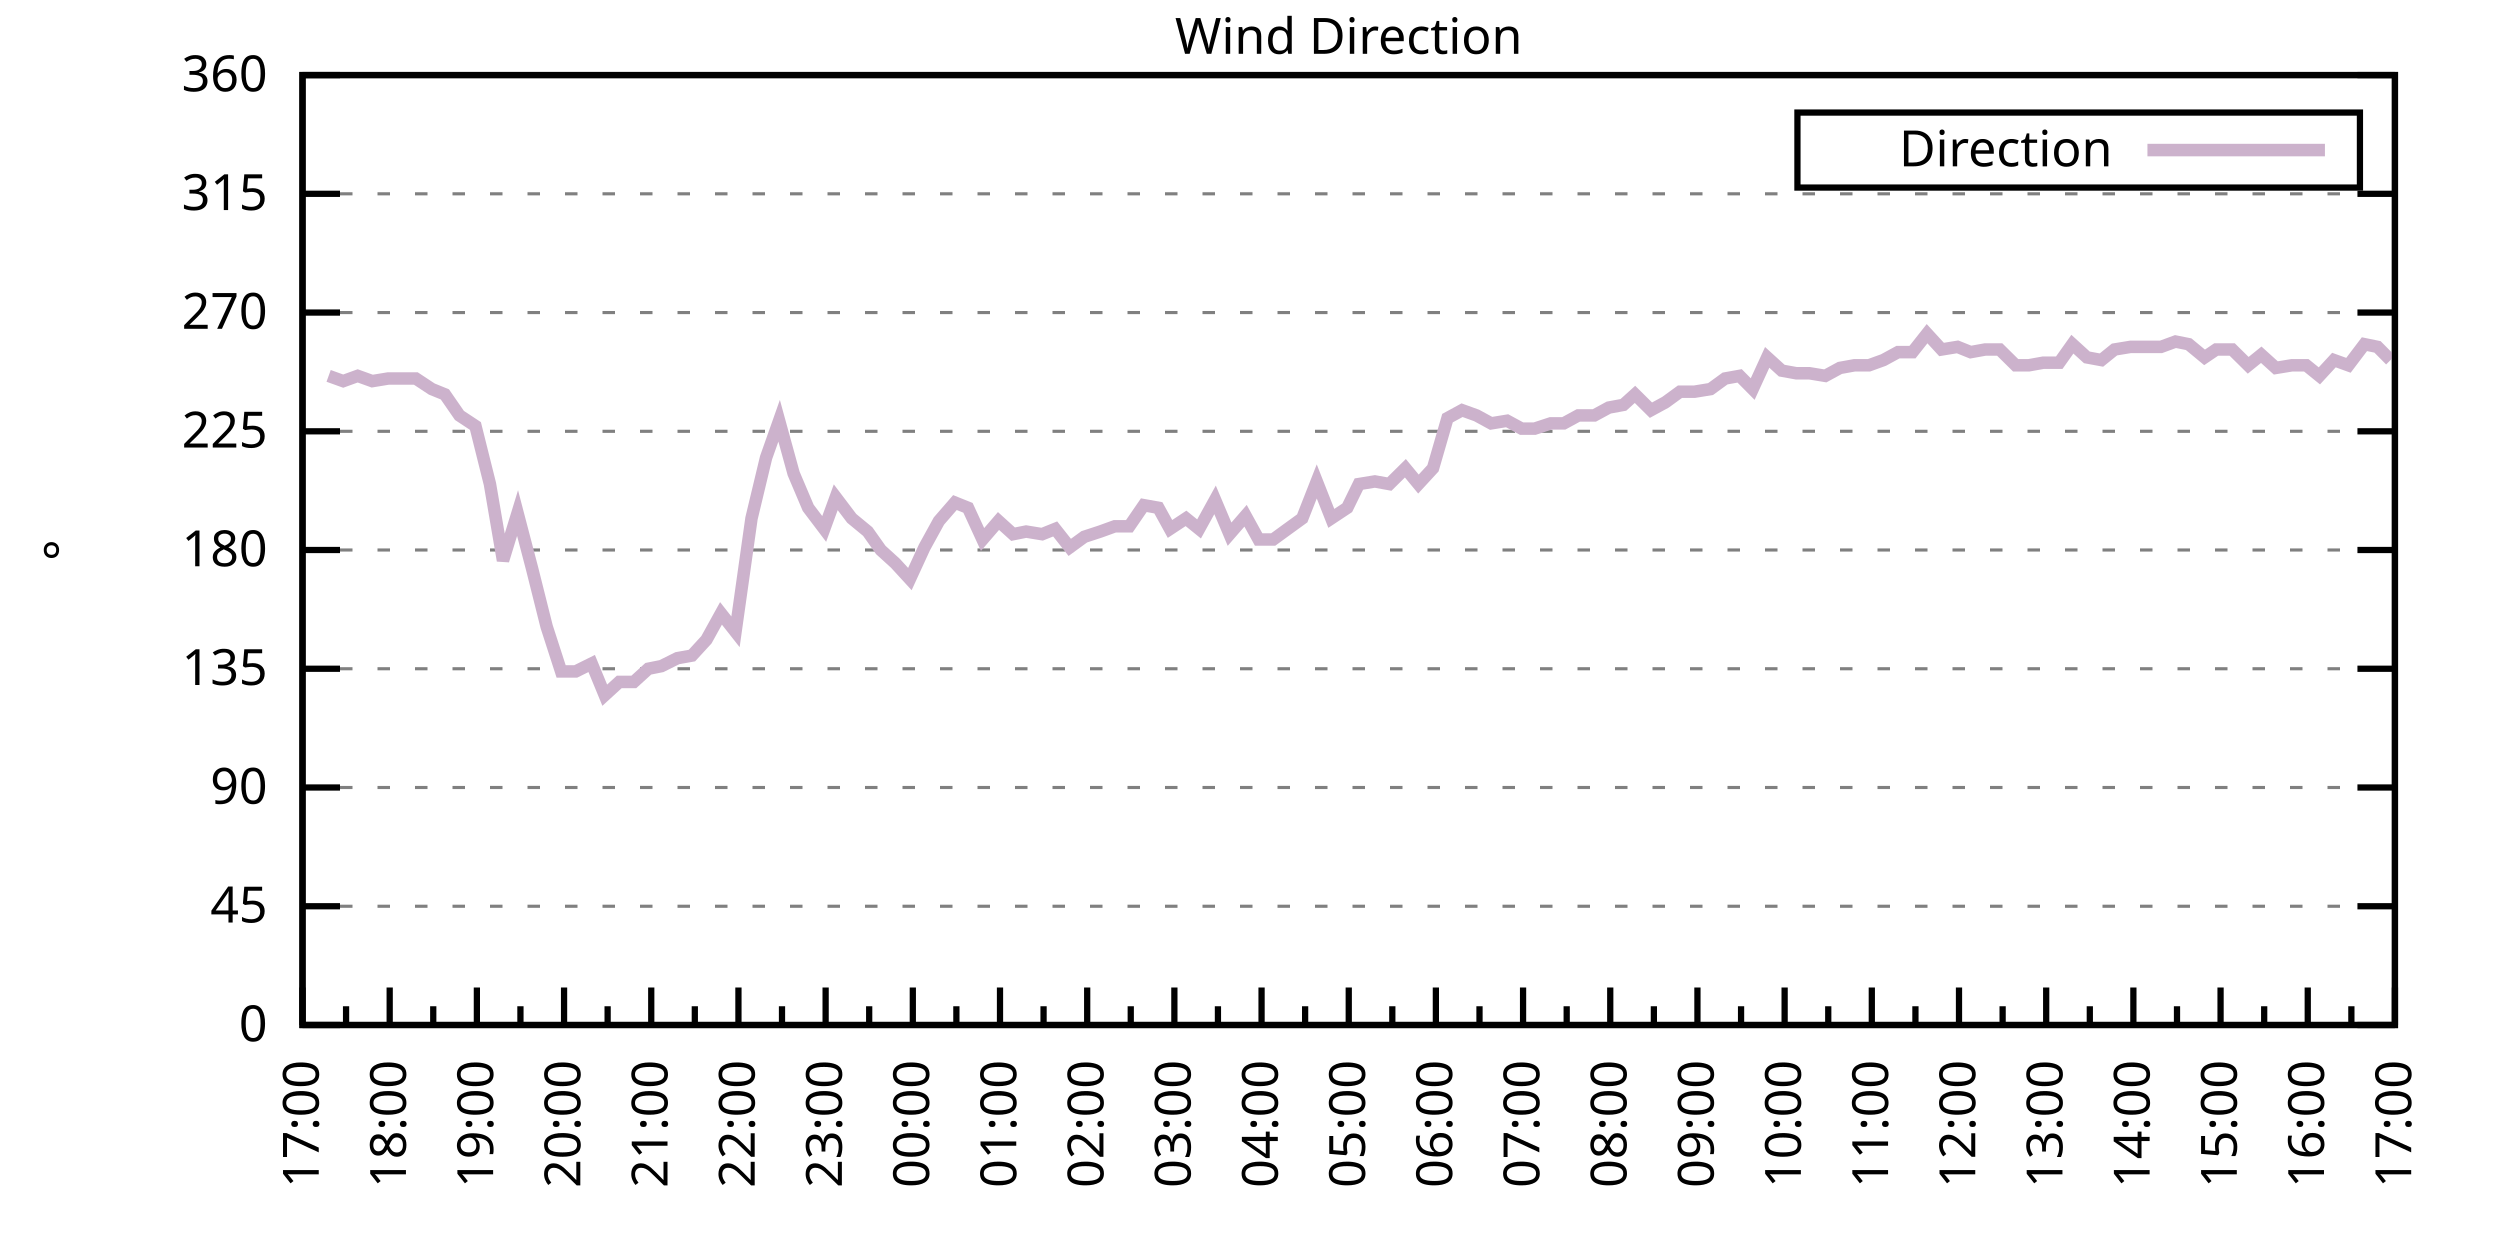
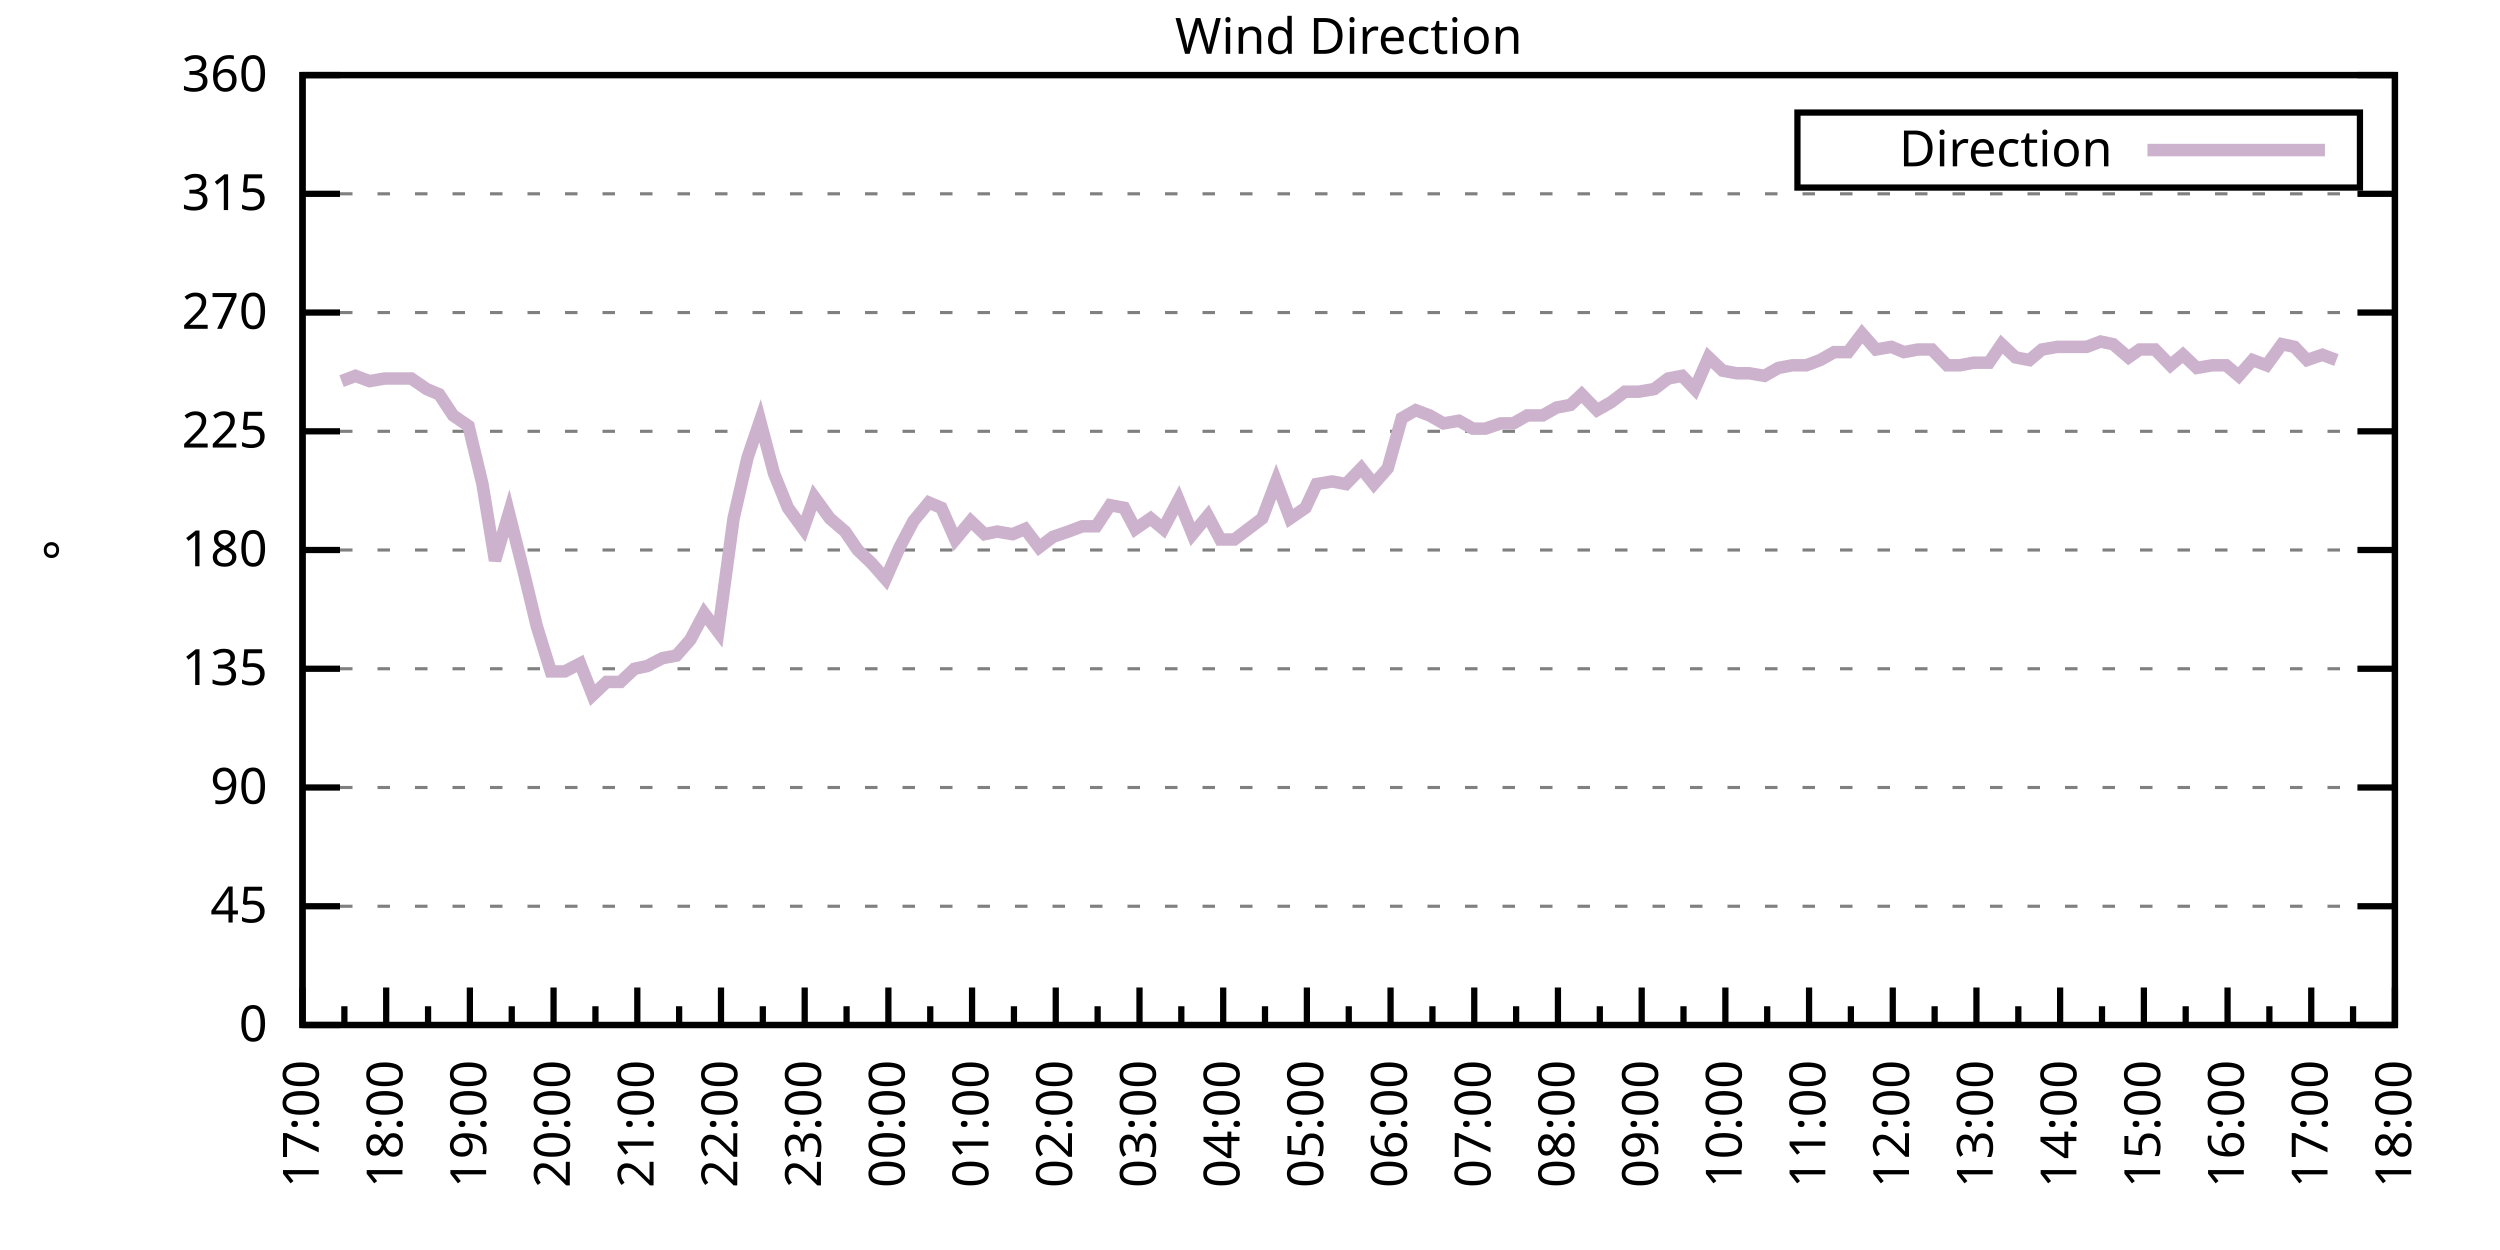
<svg xmlns="http://www.w3.org/2000/svg" xmlns:xlink="http://www.w3.org/1999/xlink" width="400" height="200" viewBox="0 0 400 200">
  <g id="gnuplot_canvas">
    <rect x="0" y="0" width="400" height="200" fill="none" />
    <defs>
      <circle id="gpDot" r="0.5" stroke-width="0.5" stroke="currentColor" />
      <path id="gpPt0" stroke-width="0.333" stroke="currentColor" d="M-1,0 h2 M0,-1 v2" />
      <path id="gpPt1" stroke-width="0.333" stroke="currentColor" d="M-1,-1 L1,1 M1,-1 L-1,1" />
      <path id="gpPt2" stroke-width="0.333" stroke="currentColor" d="M-1,0 L1,0 M0,-1 L0,1 M-1,-1 L1,1 M-1,1 L1,-1" />
      <rect id="gpPt3" stroke-width="0.333" stroke="currentColor" x="-1" y="-1" width="2" height="2" />
      <rect id="gpPt4" stroke-width="0.333" stroke="currentColor" fill="currentColor" x="-1" y="-1" width="2" height="2" />
      <circle id="gpPt5" stroke-width="0.333" stroke="currentColor" cx="0" cy="0" r="1" />
      <use xlink:href="#gpPt5" id="gpPt6" fill="currentColor" stroke="none" />
      <path id="gpPt7" stroke-width="0.333" stroke="currentColor" d="M0,-1.33 L-1.33,0.67 L1.33,0.67 z" />
      <use xlink:href="#gpPt7" id="gpPt8" fill="currentColor" stroke="none" />
      <use xlink:href="#gpPt7" id="gpPt9" stroke="currentColor" transform="rotate(180)" />
      <use xlink:href="#gpPt9" id="gpPt10" fill="currentColor" stroke="none" />
      <use xlink:href="#gpPt3" id="gpPt11" stroke="currentColor" transform="rotate(45)" />
      <use xlink:href="#gpPt11" id="gpPt12" fill="currentColor" stroke="none" />
      <path id="gpPt13" stroke-width="0.333" stroke="currentColor" d="M0,1.330 L1.265,0.411 L0.782,-1.067 L-0.782,-1.076 L-1.265,0.411 z" />
      <use xlink:href="#gpPt13" id="gpPt14" fill="currentColor" stroke="none" />
      <filter id="textbox" filterUnits="objectBoundingBox" x="0" y="0" height="1" width="1">
        <feFlood flood-color="white" flood-opacity="1" result="bgnd" />
        <feComposite in="SourceGraphic" in2="bgnd" operator="atop" />
      </filter>
      <filter id="greybox" filterUnits="objectBoundingBox" x="0" y="0" height="1" width="1">
        <feFlood flood-color="lightgrey" flood-opacity="1" result="grey" />
        <feComposite in="SourceGraphic" in2="grey" operator="atop" />
      </filter>
    </defs>
    <g fill="none" color="white" stroke="currentColor" stroke-width="1.00" stroke-linecap="butt" stroke-linejoin="miter">
</g>
    <g fill="none" color="black" stroke="currentColor" stroke-width="1.00" stroke-linecap="butt" stroke-linejoin="miter">
      <g stroke="none" shape-rendering="crispEdges">
        <polygon fill="rgb(255, 255, 255)" points="48.40,164.00 383.18,164.00 383.18,12.02 48.40,12.02 " />
      </g>
    </g>
    <g fill="none" color="black" stroke="currentColor" stroke-width="1.00" stroke-linecap="butt" stroke-linejoin="miter">
</g>
    <g fill="none" color="black" stroke="black" stroke-width="0.50" stroke-linecap="butt" stroke-linejoin="miter">
</g>
    <g fill="none" color="gray" stroke="currentColor" stroke-width="0.50" stroke-linecap="butt" stroke-linejoin="miter">
      <path stroke="gray" stroke-dasharray="2,4" class="gridline" d="M48.40,164.00 L383.19,164.00  " />
    </g>
    <g fill="none" color="gray" stroke="gray" stroke-width="1.00" stroke-linecap="butt" stroke-linejoin="miter">
</g>
    <g fill="none" color="black" stroke="currentColor" stroke-width="1.00" stroke-linecap="butt" stroke-linejoin="miter">
      <path stroke="black" d="M48.40,164.00 L54.40,164.00 M383.19,164.00 L377.19,164.00  " />
      <g transform="translate(42.80,166.60)" stroke="none" fill="black" font-family="Sans" font-size="8.00" text-anchor="end">
        <text>
          <tspan font-family="Sans"> 0</tspan>
        </text>
      </g>
    </g>
    <g fill="none" color="black" stroke="currentColor" stroke-width="1.00" stroke-linecap="butt" stroke-linejoin="miter">
</g>
    <g fill="none" color="black" stroke="black" stroke-width="0.50" stroke-linecap="butt" stroke-linejoin="miter">
</g>
    <g fill="none" color="gray" stroke="currentColor" stroke-width="0.50" stroke-linecap="butt" stroke-linejoin="miter">
      <path stroke="gray" stroke-dasharray="2,4" class="gridline" d="M48.40,145.00 L383.19,145.00  " />
    </g>
    <g fill="none" color="gray" stroke="gray" stroke-width="1.00" stroke-linecap="butt" stroke-linejoin="miter">
</g>
    <g fill="none" color="black" stroke="currentColor" stroke-width="1.00" stroke-linecap="butt" stroke-linejoin="miter">
      <path stroke="black" d="M48.40,145.00 L54.40,145.00 M383.19,145.00 L377.19,145.00  " />
      <g transform="translate(42.80,147.60)" stroke="none" fill="black" font-family="Sans" font-size="8.00" text-anchor="end">
        <text>
          <tspan font-family="Sans"> 45</tspan>
        </text>
      </g>
    </g>
    <g fill="none" color="black" stroke="currentColor" stroke-width="1.00" stroke-linecap="butt" stroke-linejoin="miter">
</g>
    <g fill="none" color="black" stroke="black" stroke-width="0.50" stroke-linecap="butt" stroke-linejoin="miter">
</g>
    <g fill="none" color="gray" stroke="currentColor" stroke-width="0.50" stroke-linecap="butt" stroke-linejoin="miter">
      <path stroke="gray" stroke-dasharray="2,4" class="gridline" d="M48.40,126.00 L383.19,126.00  " />
    </g>
    <g fill="none" color="gray" stroke="gray" stroke-width="1.00" stroke-linecap="butt" stroke-linejoin="miter">
</g>
    <g fill="none" color="black" stroke="currentColor" stroke-width="1.00" stroke-linecap="butt" stroke-linejoin="miter">
      <path stroke="black" d="M48.40,126.00 L54.40,126.00 M383.19,126.00 L377.19,126.00  " />
      <g transform="translate(42.80,128.60)" stroke="none" fill="black" font-family="Sans" font-size="8.00" text-anchor="end">
        <text>
          <tspan font-family="Sans"> 90</tspan>
        </text>
      </g>
    </g>
    <g fill="none" color="black" stroke="currentColor" stroke-width="1.00" stroke-linecap="butt" stroke-linejoin="miter">
</g>
    <g fill="none" color="black" stroke="black" stroke-width="0.50" stroke-linecap="butt" stroke-linejoin="miter">
</g>
    <g fill="none" color="gray" stroke="currentColor" stroke-width="0.50" stroke-linecap="butt" stroke-linejoin="miter">
      <path stroke="gray" stroke-dasharray="2,4" class="gridline" d="M48.40,107.00 L383.19,107.00  " />
    </g>
    <g fill="none" color="gray" stroke="gray" stroke-width="1.00" stroke-linecap="butt" stroke-linejoin="miter">
</g>
    <g fill="none" color="black" stroke="currentColor" stroke-width="1.00" stroke-linecap="butt" stroke-linejoin="miter">
      <path stroke="black" d="M48.40,107.00 L54.40,107.00 M383.19,107.00 L377.19,107.00  " />
      <g transform="translate(42.80,109.60)" stroke="none" fill="black" font-family="Sans" font-size="8.00" text-anchor="end">
        <text>
          <tspan font-family="Sans"> 135</tspan>
        </text>
      </g>
    </g>
    <g fill="none" color="black" stroke="currentColor" stroke-width="1.00" stroke-linecap="butt" stroke-linejoin="miter">
</g>
    <g fill="none" color="black" stroke="black" stroke-width="0.50" stroke-linecap="butt" stroke-linejoin="miter">
</g>
    <g fill="none" color="gray" stroke="currentColor" stroke-width="0.50" stroke-linecap="butt" stroke-linejoin="miter">
      <path stroke="gray" stroke-dasharray="2,4" class="gridline" d="M48.40,88.00 L383.19,88.00  " />
    </g>
    <g fill="none" color="gray" stroke="gray" stroke-width="1.00" stroke-linecap="butt" stroke-linejoin="miter">
</g>
    <g fill="none" color="black" stroke="currentColor" stroke-width="1.00" stroke-linecap="butt" stroke-linejoin="miter">
      <path stroke="black" d="M48.40,88.00 L54.40,88.00 M383.19,88.00 L377.19,88.00  " />
      <g transform="translate(42.80,90.60)" stroke="none" fill="black" font-family="Sans" font-size="8.00" text-anchor="end">
        <text>
          <tspan font-family="Sans"> 180</tspan>
        </text>
      </g>
    </g>
    <g fill="none" color="black" stroke="currentColor" stroke-width="1.00" stroke-linecap="butt" stroke-linejoin="miter">
</g>
    <g fill="none" color="black" stroke="black" stroke-width="0.50" stroke-linecap="butt" stroke-linejoin="miter">
</g>
    <g fill="none" color="gray" stroke="currentColor" stroke-width="0.50" stroke-linecap="butt" stroke-linejoin="miter">
      <path stroke="gray" stroke-dasharray="2,4" class="gridline" d="M48.40,69.01 L383.19,69.01  " />
    </g>
    <g fill="none" color="gray" stroke="gray" stroke-width="1.00" stroke-linecap="butt" stroke-linejoin="miter">
</g>
    <g fill="none" color="black" stroke="currentColor" stroke-width="1.00" stroke-linecap="butt" stroke-linejoin="miter">
      <path stroke="black" d="M48.40,69.01 L54.40,69.01 M383.19,69.01 L377.19,69.01  " />
      <g transform="translate(42.80,71.61)" stroke="none" fill="black" font-family="Sans" font-size="8.00" text-anchor="end">
        <text>
          <tspan font-family="Sans"> 225</tspan>
        </text>
      </g>
    </g>
    <g fill="none" color="black" stroke="currentColor" stroke-width="1.00" stroke-linecap="butt" stroke-linejoin="miter">
</g>
    <g fill="none" color="black" stroke="black" stroke-width="0.50" stroke-linecap="butt" stroke-linejoin="miter">
</g>
    <g fill="none" color="gray" stroke="currentColor" stroke-width="0.50" stroke-linecap="butt" stroke-linejoin="miter">
      <path stroke="gray" stroke-dasharray="2,4" class="gridline" d="M48.40,50.01 L383.19,50.01  " />
    </g>
    <g fill="none" color="gray" stroke="gray" stroke-width="1.00" stroke-linecap="butt" stroke-linejoin="miter">
</g>
    <g fill="none" color="black" stroke="currentColor" stroke-width="1.00" stroke-linecap="butt" stroke-linejoin="miter">
      <path stroke="black" d="M48.40,50.01 L54.40,50.01 M383.19,50.01 L377.19,50.01  " />
      <g transform="translate(42.80,52.61)" stroke="none" fill="black" font-family="Sans" font-size="8.00" text-anchor="end">
        <text>
          <tspan font-family="Sans"> 270</tspan>
        </text>
      </g>
    </g>
    <g fill="none" color="black" stroke="currentColor" stroke-width="1.00" stroke-linecap="butt" stroke-linejoin="miter">
</g>
    <g fill="none" color="black" stroke="black" stroke-width="0.50" stroke-linecap="butt" stroke-linejoin="miter">
</g>
    <g fill="none" color="gray" stroke="currentColor" stroke-width="0.50" stroke-linecap="butt" stroke-linejoin="miter">
      <path stroke="gray" stroke-dasharray="2,4" class="gridline" d="M48.40,31.01 L383.19,31.01  " />
    </g>
    <g fill="none" color="gray" stroke="gray" stroke-width="1.00" stroke-linecap="butt" stroke-linejoin="miter">
</g>
    <g fill="none" color="black" stroke="currentColor" stroke-width="1.00" stroke-linecap="butt" stroke-linejoin="miter">
      <path stroke="black" d="M48.40,31.01 L54.40,31.01 M383.19,31.01 L377.19,31.01  " />
      <g transform="translate(42.80,33.61)" stroke="none" fill="black" font-family="Sans" font-size="8.00" text-anchor="end">
        <text>
          <tspan font-family="Sans"> 315</tspan>
        </text>
      </g>
    </g>
    <g fill="none" color="black" stroke="currentColor" stroke-width="1.00" stroke-linecap="butt" stroke-linejoin="miter">
</g>
    <g fill="none" color="black" stroke="black" stroke-width="0.50" stroke-linecap="butt" stroke-linejoin="miter">
</g>
    <g fill="none" color="gray" stroke="currentColor" stroke-width="0.50" stroke-linecap="butt" stroke-linejoin="miter">
      <path stroke="gray" stroke-dasharray="2,4" class="gridline" d="M48.40,12.01 L383.19,12.01  " />
    </g>
    <g fill="none" color="gray" stroke="gray" stroke-width="1.00" stroke-linecap="butt" stroke-linejoin="miter">
</g>
    <g fill="none" color="black" stroke="currentColor" stroke-width="1.00" stroke-linecap="butt" stroke-linejoin="miter">
      <path stroke="black" d="M48.40,12.01 L54.40,12.01 M383.19,12.01 L377.19,12.01  " />
      <g transform="translate(42.80,14.61)" stroke="none" fill="black" font-family="Sans" font-size="8.00" text-anchor="end">
        <text>
          <tspan font-family="Sans"> 360</tspan>
        </text>
      </g>
    </g>
    <g fill="none" color="black" stroke="currentColor" stroke-width="1.00" stroke-linecap="butt" stroke-linejoin="miter">
      <path stroke="black" d="M48.40,164.00 L48.40,158.00  " />
      <g transform="translate(51.00,169.60) rotate(270)" stroke="none" fill="black" font-family="Sans" font-size="8.00" text-anchor="end">
        <text>
          <tspan font-family="Sans">17:00</tspan>
        </text>
      </g>
    </g>
    <g fill="none" color="black" stroke="currentColor" stroke-width="1.00" stroke-linecap="butt" stroke-linejoin="miter">
-       <path stroke="black" d="M55.37,164.00 L55.37,161.00 M62.35,164.00 L62.35,158.00  " />
-       <g transform="translate(64.95,169.60) rotate(270)" stroke="none" fill="black" font-family="Sans" font-size="8.00" text-anchor="end">
+       <path stroke="black" d="M55.10,164.00 L55.10,161.00 M61.79,164.00 L61.79,158.00  " />
+       <g transform="translate(64.39,169.60) rotate(270)" stroke="none" fill="black" font-family="Sans" font-size="8.00" text-anchor="end">
        <text>
          <tspan font-family="Sans">18:00</tspan>
        </text>
      </g>
    </g>
    <g fill="none" color="black" stroke="currentColor" stroke-width="1.00" stroke-linecap="butt" stroke-linejoin="miter">
-       <path stroke="black" d="M69.32,164.00 L69.32,161.00 M76.30,164.00 L76.30,158.00  " />
-       <g transform="translate(78.90,169.60) rotate(270)" stroke="none" fill="black" font-family="Sans" font-size="8.00" text-anchor="end">
+       <path stroke="black" d="M68.49,164.00 L68.49,161.00 M75.18,164.00 L75.18,158.00  " />
+       <g transform="translate(77.78,169.60) rotate(270)" stroke="none" fill="black" font-family="Sans" font-size="8.00" text-anchor="end">
        <text>
          <tspan font-family="Sans">19:00</tspan>
        </text>
      </g>
    </g>
    <g fill="none" color="black" stroke="currentColor" stroke-width="1.00" stroke-linecap="butt" stroke-linejoin="miter">
-       <path stroke="black" d="M83.27,164.00 L83.27,161.00 M90.25,164.00 L90.25,158.00  " />
-       <g transform="translate(92.85,169.60) rotate(270)" stroke="none" fill="black" font-family="Sans" font-size="8.00" text-anchor="end">
+       <path stroke="black" d="M81.88,164.00 L81.88,161.00 M88.57,164.00 L88.57,158.00  " />
+       <g transform="translate(91.17,169.60) rotate(270)" stroke="none" fill="black" font-family="Sans" font-size="8.00" text-anchor="end">
        <text>
          <tspan font-family="Sans">20:00</tspan>
        </text>
      </g>
    </g>
    <g fill="none" color="black" stroke="currentColor" stroke-width="1.00" stroke-linecap="butt" stroke-linejoin="miter">
-       <path stroke="black" d="M97.22,164.00 L97.22,161.00 M104.20,164.00 L104.20,158.00  " />
-       <g transform="translate(106.80,169.60) rotate(270)" stroke="none" fill="black" font-family="Sans" font-size="8.00" text-anchor="end">
+       <path stroke="black" d="M95.27,164.00 L95.27,161.00 M101.97,164.00 L101.97,158.00  " />
+       <g transform="translate(104.57,169.60) rotate(270)" stroke="none" fill="black" font-family="Sans" font-size="8.00" text-anchor="end">
        <text>
          <tspan font-family="Sans">21:00</tspan>
        </text>
      </g>
    </g>
    <g fill="none" color="black" stroke="currentColor" stroke-width="1.00" stroke-linecap="butt" stroke-linejoin="miter">
-       <path stroke="black" d="M111.17,164.00 L111.17,161.00 M118.15,164.00 L118.15,158.00  " />
-       <g transform="translate(120.75,169.60) rotate(270)" stroke="none" fill="black" font-family="Sans" font-size="8.00" text-anchor="end">
+       <path stroke="black" d="M108.66,164.00 L108.66,161.00 M115.36,164.00 L115.36,158.00  " />
+       <g transform="translate(117.96,169.60) rotate(270)" stroke="none" fill="black" font-family="Sans" font-size="8.00" text-anchor="end">
        <text>
          <tspan font-family="Sans">22:00</tspan>
        </text>
      </g>
    </g>
    <g fill="none" color="black" stroke="currentColor" stroke-width="1.00" stroke-linecap="butt" stroke-linejoin="miter">
-       <path stroke="black" d="M125.12,164.00 L125.12,161.00 M132.10,164.00 L132.10,158.00  " />
-       <g transform="translate(134.70,169.60) rotate(270)" stroke="none" fill="black" font-family="Sans" font-size="8.00" text-anchor="end">
+       <path stroke="black" d="M122.05,164.00 L122.05,161.00 M128.75,164.00 L128.75,158.00  " />
+       <g transform="translate(131.35,169.60) rotate(270)" stroke="none" fill="black" font-family="Sans" font-size="8.00" text-anchor="end">
        <text>
          <tspan font-family="Sans">23:00</tspan>
        </text>
      </g>
    </g>
    <g fill="none" color="black" stroke="currentColor" stroke-width="1.00" stroke-linecap="butt" stroke-linejoin="miter">
-       <path stroke="black" d="M139.07,164.00 L139.07,161.00 M146.05,164.00 L146.05,158.00  " />
-       <g transform="translate(148.65,169.60) rotate(270)" stroke="none" fill="black" font-family="Sans" font-size="8.00" text-anchor="end">
+       <path stroke="black" d="M135.45,164.00 L135.45,161.00 M142.14,164.00 L142.14,158.00  " />
+       <g transform="translate(144.74,169.60) rotate(270)" stroke="none" fill="black" font-family="Sans" font-size="8.00" text-anchor="end">
        <text>
          <tspan font-family="Sans">00:00</tspan>
        </text>
      </g>
    </g>
    <g fill="none" color="black" stroke="currentColor" stroke-width="1.00" stroke-linecap="butt" stroke-linejoin="miter">
-       <path stroke="black" d="M153.02,164.00 L153.02,161.00 M160.00,164.00 L160.00,158.00  " />
-       <g transform="translate(162.60,169.60) rotate(270)" stroke="none" fill="black" font-family="Sans" font-size="8.00" text-anchor="end">
+       <path stroke="black" d="M148.84,164.00 L148.84,161.00 M155.53,164.00 L155.53,158.00  " />
+       <g transform="translate(158.13,169.60) rotate(270)" stroke="none" fill="black" font-family="Sans" font-size="8.00" text-anchor="end">
        <text>
          <tspan font-family="Sans">01:00</tspan>
        </text>
      </g>
    </g>
    <g fill="none" color="black" stroke="currentColor" stroke-width="1.00" stroke-linecap="butt" stroke-linejoin="miter">
-       <path stroke="black" d="M166.97,164.00 L166.97,161.00 M173.95,164.00 L173.95,158.00  " />
-       <g transform="translate(176.55,169.60) rotate(270)" stroke="none" fill="black" font-family="Sans" font-size="8.00" text-anchor="end">
+       <path stroke="black" d="M162.23,164.00 L162.23,161.00 M168.92,164.00 L168.92,158.00  " />
+       <g transform="translate(171.52,169.60) rotate(270)" stroke="none" fill="black" font-family="Sans" font-size="8.00" text-anchor="end">
        <text>
          <tspan font-family="Sans">02:00</tspan>
        </text>
      </g>
    </g>
    <g fill="none" color="black" stroke="currentColor" stroke-width="1.00" stroke-linecap="butt" stroke-linejoin="miter">
-       <path stroke="black" d="M180.92,164.00 L180.92,161.00 M187.90,164.00 L187.90,158.00  " />
-       <g transform="translate(190.50,169.60) rotate(270)" stroke="none" fill="black" font-family="Sans" font-size="8.00" text-anchor="end">
+       <path stroke="black" d="M175.62,164.00 L175.62,161.00 M182.32,164.00 L182.32,158.00  " />
+       <g transform="translate(184.92,169.60) rotate(270)" stroke="none" fill="black" font-family="Sans" font-size="8.00" text-anchor="end">
        <text>
          <tspan font-family="Sans">03:00</tspan>
        </text>
      </g>
    </g>
    <g fill="none" color="black" stroke="currentColor" stroke-width="1.00" stroke-linecap="butt" stroke-linejoin="miter">
-       <path stroke="black" d="M194.87,164.00 L194.87,161.00 M201.85,164.00 L201.85,158.00  " />
-       <g transform="translate(204.45,169.60) rotate(270)" stroke="none" fill="black" font-family="Sans" font-size="8.00" text-anchor="end">
+       <path stroke="black" d="M189.01,164.00 L189.01,161.00 M195.71,164.00 L195.71,158.00  " />
+       <g transform="translate(198.31,169.60) rotate(270)" stroke="none" fill="black" font-family="Sans" font-size="8.00" text-anchor="end">
        <text>
          <tspan font-family="Sans">04:00</tspan>
        </text>
      </g>
    </g>
    <g fill="none" color="black" stroke="currentColor" stroke-width="1.00" stroke-linecap="butt" stroke-linejoin="miter">
-       <path stroke="black" d="M208.82,164.00 L208.82,161.00 M215.80,164.00 L215.80,158.00  " />
-       <g transform="translate(218.40,169.60) rotate(270)" stroke="none" fill="black" font-family="Sans" font-size="8.00" text-anchor="end">
+       <path stroke="black" d="M202.40,164.00 L202.40,161.00 M209.10,164.00 L209.10,158.00  " />
+       <g transform="translate(211.70,169.60) rotate(270)" stroke="none" fill="black" font-family="Sans" font-size="8.00" text-anchor="end">
        <text>
          <tspan font-family="Sans">05:00</tspan>
        </text>
      </g>
    </g>
    <g fill="none" color="black" stroke="currentColor" stroke-width="1.00" stroke-linecap="butt" stroke-linejoin="miter">
-       <path stroke="black" d="M222.77,164.00 L222.77,161.00 M229.74,164.00 L229.74,158.00  " />
-       <g transform="translate(232.34,169.60) rotate(270)" stroke="none" fill="black" font-family="Sans" font-size="8.00" text-anchor="end">
+       <path stroke="black" d="M215.80,164.00 L215.80,161.00 M222.49,164.00 L222.49,158.00  " />
+       <g transform="translate(225.09,169.60) rotate(270)" stroke="none" fill="black" font-family="Sans" font-size="8.00" text-anchor="end">
        <text>
          <tspan font-family="Sans">06:00</tspan>
        </text>
      </g>
    </g>
    <g fill="none" color="black" stroke="currentColor" stroke-width="1.00" stroke-linecap="butt" stroke-linejoin="miter">
-       <path stroke="black" d="M236.72,164.00 L236.72,161.00 M243.69,164.00 L243.69,158.00  " />
-       <g transform="translate(246.29,169.60) rotate(270)" stroke="none" fill="black" font-family="Sans" font-size="8.00" text-anchor="end">
+       <path stroke="black" d="M229.19,164.00 L229.19,161.00 M235.88,164.00 L235.88,158.00  " />
+       <g transform="translate(238.48,169.60) rotate(270)" stroke="none" fill="black" font-family="Sans" font-size="8.00" text-anchor="end">
        <text>
          <tspan font-family="Sans">07:00</tspan>
        </text>
      </g>
    </g>
    <g fill="none" color="black" stroke="currentColor" stroke-width="1.00" stroke-linecap="butt" stroke-linejoin="miter">
-       <path stroke="black" d="M250.67,164.00 L250.67,161.00 M257.64,164.00 L257.64,158.00  " />
-       <g transform="translate(260.24,169.60) rotate(270)" stroke="none" fill="black" font-family="Sans" font-size="8.00" text-anchor="end">
+       <path stroke="black" d="M242.58,164.00 L242.58,161.00 M249.27,164.00 L249.27,158.00  " />
+       <g transform="translate(251.87,169.60) rotate(270)" stroke="none" fill="black" font-family="Sans" font-size="8.00" text-anchor="end">
        <text>
          <tspan font-family="Sans">08:00</tspan>
        </text>
      </g>
    </g>
    <g fill="none" color="black" stroke="currentColor" stroke-width="1.00" stroke-linecap="butt" stroke-linejoin="miter">
-       <path stroke="black" d="M264.62,164.00 L264.62,161.00 M271.59,164.00 L271.59,158.00  " />
-       <g transform="translate(274.19,169.60) rotate(270)" stroke="none" fill="black" font-family="Sans" font-size="8.00" text-anchor="end">
+       <path stroke="black" d="M255.97,164.00 L255.97,161.00 M262.67,164.00 L262.67,158.00  " />
+       <g transform="translate(265.27,169.60) rotate(270)" stroke="none" fill="black" font-family="Sans" font-size="8.00" text-anchor="end">
        <text>
          <tspan font-family="Sans">09:00</tspan>
        </text>
      </g>
    </g>
    <g fill="none" color="black" stroke="currentColor" stroke-width="1.00" stroke-linecap="butt" stroke-linejoin="miter">
-       <path stroke="black" d="M278.57,164.00 L278.57,161.00 M285.54,164.00 L285.54,158.00  " />
-       <g transform="translate(288.14,169.60) rotate(270)" stroke="none" fill="black" font-family="Sans" font-size="8.00" text-anchor="end">
+       <path stroke="black" d="M269.36,164.00 L269.36,161.00 M276.06,164.00 L276.06,158.00  " />
+       <g transform="translate(278.66,169.60) rotate(270)" stroke="none" fill="black" font-family="Sans" font-size="8.00" text-anchor="end">
        <text>
          <tspan font-family="Sans">10:00</tspan>
        </text>
      </g>
    </g>
    <g fill="none" color="black" stroke="currentColor" stroke-width="1.00" stroke-linecap="butt" stroke-linejoin="miter">
-       <path stroke="black" d="M292.52,164.00 L292.52,161.00 M299.49,164.00 L299.49,158.00  " />
-       <g transform="translate(302.09,169.60) rotate(270)" stroke="none" fill="black" font-family="Sans" font-size="8.00" text-anchor="end">
+       <path stroke="black" d="M282.75,164.00 L282.75,161.00 M289.45,164.00 L289.45,158.00  " />
+       <g transform="translate(292.05,169.60) rotate(270)" stroke="none" fill="black" font-family="Sans" font-size="8.00" text-anchor="end">
        <text>
          <tspan font-family="Sans">11:00</tspan>
        </text>
      </g>
    </g>
    <g fill="none" color="black" stroke="currentColor" stroke-width="1.00" stroke-linecap="butt" stroke-linejoin="miter">
-       <path stroke="black" d="M306.47,164.00 L306.47,161.00 M313.44,164.00 L313.44,158.00  " />
-       <g transform="translate(316.04,169.60) rotate(270)" stroke="none" fill="black" font-family="Sans" font-size="8.00" text-anchor="end">
+       <path stroke="black" d="M296.14,164.00 L296.14,161.00 M302.84,164.00 L302.84,158.00  " />
+       <g transform="translate(305.44,169.60) rotate(270)" stroke="none" fill="black" font-family="Sans" font-size="8.00" text-anchor="end">
        <text>
          <tspan font-family="Sans">12:00</tspan>
        </text>
      </g>
    </g>
    <g fill="none" color="black" stroke="currentColor" stroke-width="1.00" stroke-linecap="butt" stroke-linejoin="miter">
-       <path stroke="black" d="M320.42,164.00 L320.42,161.00 M327.39,164.00 L327.39,158.00  " />
-       <g transform="translate(329.99,169.60) rotate(270)" stroke="none" fill="black" font-family="Sans" font-size="8.00" text-anchor="end">
+       <path stroke="black" d="M309.54,164.00 L309.54,161.00 M316.23,164.00 L316.23,158.00  " />
+       <g transform="translate(318.83,169.60) rotate(270)" stroke="none" fill="black" font-family="Sans" font-size="8.00" text-anchor="end">
        <text>
          <tspan font-family="Sans">13:00</tspan>
        </text>
      </g>
    </g>
    <g fill="none" color="black" stroke="currentColor" stroke-width="1.00" stroke-linecap="butt" stroke-linejoin="miter">
-       <path stroke="black" d="M334.37,164.00 L334.37,161.00 M341.34,164.00 L341.34,158.00  " />
-       <g transform="translate(343.94,169.60) rotate(270)" stroke="none" fill="black" font-family="Sans" font-size="8.00" text-anchor="end">
+       <path stroke="black" d="M322.93,164.00 L322.93,161.00 M329.62,164.00 L329.62,158.00  " />
+       <g transform="translate(332.22,169.60) rotate(270)" stroke="none" fill="black" font-family="Sans" font-size="8.00" text-anchor="end">
        <text>
          <tspan font-family="Sans">14:00</tspan>
        </text>
      </g>
    </g>
    <g fill="none" color="black" stroke="currentColor" stroke-width="1.00" stroke-linecap="butt" stroke-linejoin="miter">
-       <path stroke="black" d="M348.32,164.00 L348.32,161.00 M355.29,164.00 L355.29,158.00  " />
-       <g transform="translate(357.89,169.60) rotate(270)" stroke="none" fill="black" font-family="Sans" font-size="8.00" text-anchor="end">
+       <path stroke="black" d="M336.32,164.00 L336.32,161.00 M343.02,164.00 L343.02,158.00  " />
+       <g transform="translate(345.62,169.60) rotate(270)" stroke="none" fill="black" font-family="Sans" font-size="8.00" text-anchor="end">
        <text>
          <tspan font-family="Sans">15:00</tspan>
        </text>
      </g>
    </g>
    <g fill="none" color="black" stroke="currentColor" stroke-width="1.00" stroke-linecap="butt" stroke-linejoin="miter">
-       <path stroke="black" d="M362.27,164.00 L362.27,161.00 M369.24,164.00 L369.24,158.00  " />
-       <g transform="translate(371.84,169.60) rotate(270)" stroke="none" fill="black" font-family="Sans" font-size="8.00" text-anchor="end">
+       <path stroke="black" d="M349.71,164.00 L349.71,161.00 M356.41,164.00 L356.41,158.00  " />
+       <g transform="translate(359.01,169.60) rotate(270)" stroke="none" fill="black" font-family="Sans" font-size="8.00" text-anchor="end">
        <text>
          <tspan font-family="Sans">16:00</tspan>
        </text>
      </g>
    </g>
    <g fill="none" color="black" stroke="currentColor" stroke-width="1.00" stroke-linecap="butt" stroke-linejoin="miter">
-       <path stroke="black" d="M376.22,164.00 L376.22,161.00 M383.19,164.00 L383.19,158.00  " />
+       <path stroke="black" d="M363.10,164.00 L363.10,161.00 M369.80,164.00 L369.80,158.00  " />
+       <g transform="translate(372.40,169.60) rotate(270)" stroke="none" fill="black" font-family="Sans" font-size="8.00" text-anchor="end">
+         <text>
+           <tspan font-family="Sans">17:00</tspan>
+         </text>
+       </g>
+     </g>
+     <g fill="none" color="black" stroke="currentColor" stroke-width="1.00" stroke-linecap="butt" stroke-linejoin="miter">
+       <path stroke="black" d="M376.49,164.00 L376.49,161.00 M383.19,164.00 L383.19,158.00  " />
      <g transform="translate(385.79,169.60) rotate(270)" stroke="none" fill="black" font-family="Sans" font-size="8.00" text-anchor="end">
        <text>
-           <tspan font-family="Sans">17:00</tspan>
+           <tspan font-family="Sans">18:00</tspan>
        </text>
      </g>
    </g>
    <g fill="none" color="black" stroke="currentColor" stroke-width="1.00" stroke-linecap="butt" stroke-linejoin="miter">
</g>
    <g fill="none" color="black" stroke="currentColor" stroke-width="1.00" stroke-linecap="butt" stroke-linejoin="miter">
      <path stroke="black" d="M48.40,12.01 L48.40,164.00 L383.19,164.00 L383.19,12.01 L48.40,12.01 Z  " />
    </g>
    <g fill="none" color="black" stroke="currentColor" stroke-width="1.00" stroke-linecap="butt" stroke-linejoin="miter">
      <g transform="translate(12.80,88.01) rotate(270)" stroke="none" fill="black" font-family="Sans" font-size="8.00" text-anchor="middle">
        <text>
          <tspan font-family="Sans">°</tspan>
        </text>
      </g>
    </g>
    <g fill="none" color="black" stroke="currentColor" stroke-width="1.00" stroke-linecap="butt" stroke-linejoin="miter">
</g>
    <g fill="none" color="black" stroke="currentColor" stroke-width="1.00" stroke-linecap="butt" stroke-linejoin="miter">
      <path stroke="black" d="M287.59,30.01 L287.59,18.01 L377.59,18.01 L377.59,30.01 L287.59,30.01 Z  " />
    </g>
    <g id="Wind_direction_plot_1">
      <g fill="none" color="white" stroke="black" stroke-width="2.00" stroke-linecap="butt" stroke-linejoin="miter">
</g>
      <g fill="none" color="black" stroke="currentColor" stroke-width="2.00" stroke-linecap="butt" stroke-linejoin="miter">
        <g transform="translate(337.99,26.61)" stroke="none" fill="black" font-family="Sans" font-size="8.00" text-anchor="end">
          <text>
            <tspan font-family="Sans">Direction</tspan>
          </text>
        </g>
      </g>
      <g fill="none" color="black" stroke="currentColor" stroke-width="2.00" stroke-linecap="butt" stroke-linejoin="miter">
-         <path stroke="rgb(204, 178, 204)" d="M343.59,24.01 L371.99,24.01 M52.58,60.14 L54.91,60.98 L57.23,60.14 L59.56,60.98 L62.12,60.56 L64.21,60.56   L66.53,60.56 L69.09,62.25 L71.18,63.10 L73.51,66.47 L76.07,68.16 L78.39,77.45 L80.48,89.69 L82.81,82.09   L85.13,90.96 L87.46,100.25 L89.78,107.43 L92.11,107.43 L94.67,106.16 L96.76,111.23 L99.08,109.11 L101.41,109.11   L103.73,107.00 L105.83,106.58 L108.38,105.31 L110.71,104.89 L113.03,102.36 L115.36,98.14 L117.68,101.09 L120.24,82.94   L122.57,73.23 L124.66,67.32 L126.98,75.76 L129.31,81.25 L131.87,84.63 L133.72,79.56 L136.28,82.94 L138.84,85.05   L140.93,88.00 L143.26,90.12 L145.58,92.65 L147.91,87.58 L150.23,83.36 L152.79,80.41 L154.88,81.25 L157.21,86.32   L159.76,83.36 L162.09,85.47 L164.18,85.05 L166.74,85.47 L168.83,84.63 L171.16,87.58 L173.48,85.89 L176.04,85.05   L178.36,84.21 L180.69,84.21 L183.01,80.83 L185.34,81.25 L187.20,84.63 L189.76,82.94 L191.85,84.63 L194.41,79.98   L196.73,85.47 L199.29,82.52 L201.38,86.32 L203.71,86.32 L206.03,84.63 L208.36,82.94 L210.68,77.03 L213.01,82.94   L215.56,81.25 L217.42,77.45 L219.98,77.03 L222.30,77.45 L224.86,74.92 L226.95,77.45 L229.28,74.92 L231.60,66.90   L233.93,65.63 L236.25,66.47 L238.58,67.74 L241.14,67.32 L243.46,68.58 L245.55,68.58 L248.11,67.74 L250.20,67.74   L252.53,66.47 L255.09,66.47 L257.41,65.21 L259.74,64.78 L261.60,63.10 L264.15,65.63 L266.48,64.36 L268.80,62.67   L271.13,62.67 L273.69,62.25 L276.01,60.56 L278.34,60.14 L280.43,62.25 L282.75,57.18 L285.08,59.30 L287.40,59.72   L289.50,59.72 L292.05,60.14 L294.38,58.87 L296.70,58.45 L299.03,58.45 L301.35,57.61 L303.68,56.34 L306.00,56.34   L308.33,53.39 L310.65,55.92 L313.21,55.50 L315.30,56.34 L317.63,55.92 L319.95,55.92 L322.51,58.45 L324.60,58.45   L326.93,58.03 L329.48,58.03 L331.58,55.07 L333.90,57.18 L336.23,57.61 L338.32,55.92 L340.88,55.50 L342.97,55.50   L345.76,55.50 L348.08,54.65 L350.18,55.07 L352.73,57.18 L354.59,55.92 L357.15,55.92 L359.71,58.45 L361.80,56.76   L364.13,58.87 L366.68,58.45 L369.01,58.45 L371.10,60.14 L373.43,57.61 L375.75,58.45 L378.31,55.07 L380.40,55.50   L382.49,57.61  " />
+         <path stroke="rgb(204, 178, 204)" d="M343.59,24.01 L371.99,24.01 M54.65,60.98 L56.88,60.14 L59.11,60.98 L61.57,60.56 L63.58,60.56 L65.81,60.56   L68.26,62.25 L70.27,63.10 L72.50,66.47 L74.96,68.16 L77.19,77.45 L79.20,89.69 L81.43,82.09 L83.66,90.96   L85.90,100.25 L88.13,107.43 L90.36,107.43 L92.82,106.16 L94.82,111.23 L97.06,109.11 L99.29,109.11 L101.52,107.00   L103.53,106.58 L105.98,105.31 L108.22,104.89 L110.45,102.36 L112.68,98.14 L114.91,101.09 L117.37,82.94 L119.60,73.23   L121.61,67.32 L123.84,75.76 L126.07,81.25 L128.53,84.63 L130.31,79.56 L132.77,82.94 L135.22,85.05 L137.23,88.00   L139.46,90.12 L141.69,92.65 L143.93,87.58 L146.16,83.36 L148.61,80.41 L150.62,81.25 L152.85,86.32 L155.31,83.36   L157.54,85.47 L159.55,85.05 L162.01,85.47 L164.01,84.63 L166.25,87.58 L168.48,85.89 L170.93,85.05 L173.17,84.21   L175.40,84.21 L177.63,80.83 L179.86,81.25 L181.65,84.63 L184.10,82.94 L186.11,84.63 L188.57,79.98 L190.80,85.47   L193.25,82.52 L195.26,86.32 L197.49,86.32 L199.73,84.63 L201.96,82.94 L204.19,77.03 L206.42,82.94 L208.88,81.25   L210.66,77.45 L213.12,77.03 L215.35,77.45 L217.80,74.92 L219.81,77.45 L222.04,74.92 L224.28,66.90 L226.51,65.63   L228.74,66.47 L230.97,67.74 L233.43,67.32 L235.66,68.58 L237.67,68.58 L240.12,67.74 L242.13,67.74 L244.36,66.47   L246.82,66.47 L249.05,65.21 L251.28,64.78 L253.07,63.10 L255.52,65.63 L257.76,64.36 L259.99,62.67 L262.22,62.67   L264.67,62.25 L266.91,60.56 L269.14,60.14 L271.15,62.25 L273.38,57.18 L275.61,59.30 L277.84,59.72 L279.85,59.72   L282.31,60.14 L284.54,58.87 L286.77,58.45 L289.00,58.45 L291.23,57.61 L293.47,56.34 L295.70,56.34 L297.93,53.39   L300.16,55.92 L302.62,55.50 L304.63,56.34 L306.86,55.92 L309.09,55.92 L311.54,58.45 L313.55,58.45 L315.79,58.03   L318.24,58.03 L320.25,55.07 L322.48,57.18 L324.71,57.61 L326.72,55.92 L329.18,55.50 L331.19,55.50 L333.86,55.50   L336.10,54.65 L338.10,55.07 L340.56,57.18 L342.35,55.92 L344.80,55.92 L347.26,58.45 L349.26,56.76 L351.50,58.87   L353.95,58.45 L356.18,58.45 L358.19,60.14 L360.42,57.61 L362.66,58.45 L365.11,55.07 L367.12,55.50 L369.13,57.61   L371.58,56.76 L373.82,57.61  " />
      </g>
    </g>
    <g fill="none" color="black" stroke="currentColor" stroke-width="2.00" stroke-linecap="butt" stroke-linejoin="miter">
</g>
    <g fill="none" color="black" stroke="black" stroke-width="1.00" stroke-linecap="butt" stroke-linejoin="miter">
</g>
    <g fill="none" color="black" stroke="currentColor" stroke-width="1.00" stroke-linecap="butt" stroke-linejoin="miter">
      <path stroke="black" d="M48.40,12.01 L48.40,164.00 L383.19,164.00 L383.19,12.01 L48.40,12.01 Z  " />
    </g>
    <g fill="none" color="black" stroke="currentColor" stroke-width="1.00" stroke-linecap="butt" stroke-linejoin="miter">
      <g transform="translate(215.79,8.61)" stroke="none" fill="black" font-family="Sans" font-size="8.00" text-anchor="middle">
        <text>
          <tspan font-family="Sans">Wind Direction</tspan>
        </text>
      </g>
    </g>
    <g fill="none" color="black" stroke="currentColor" stroke-width="1.00" stroke-linecap="butt" stroke-linejoin="miter">
</g>
  </g>
</svg>
